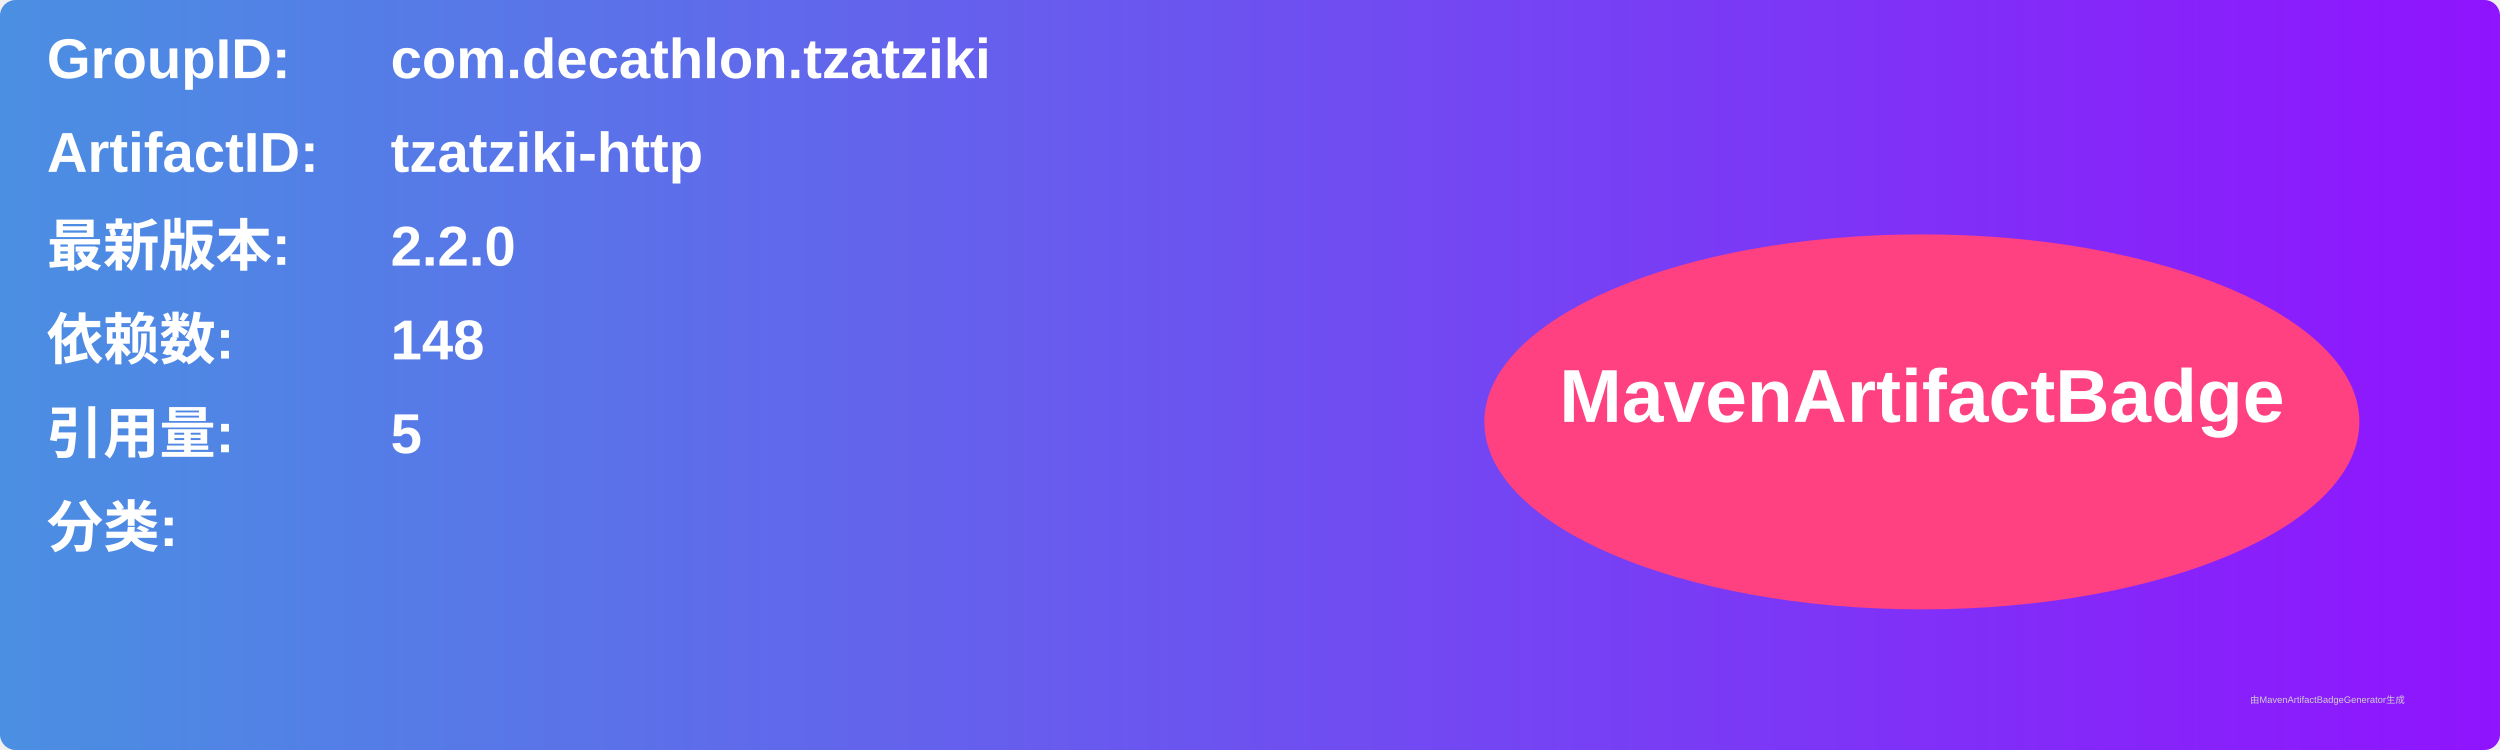
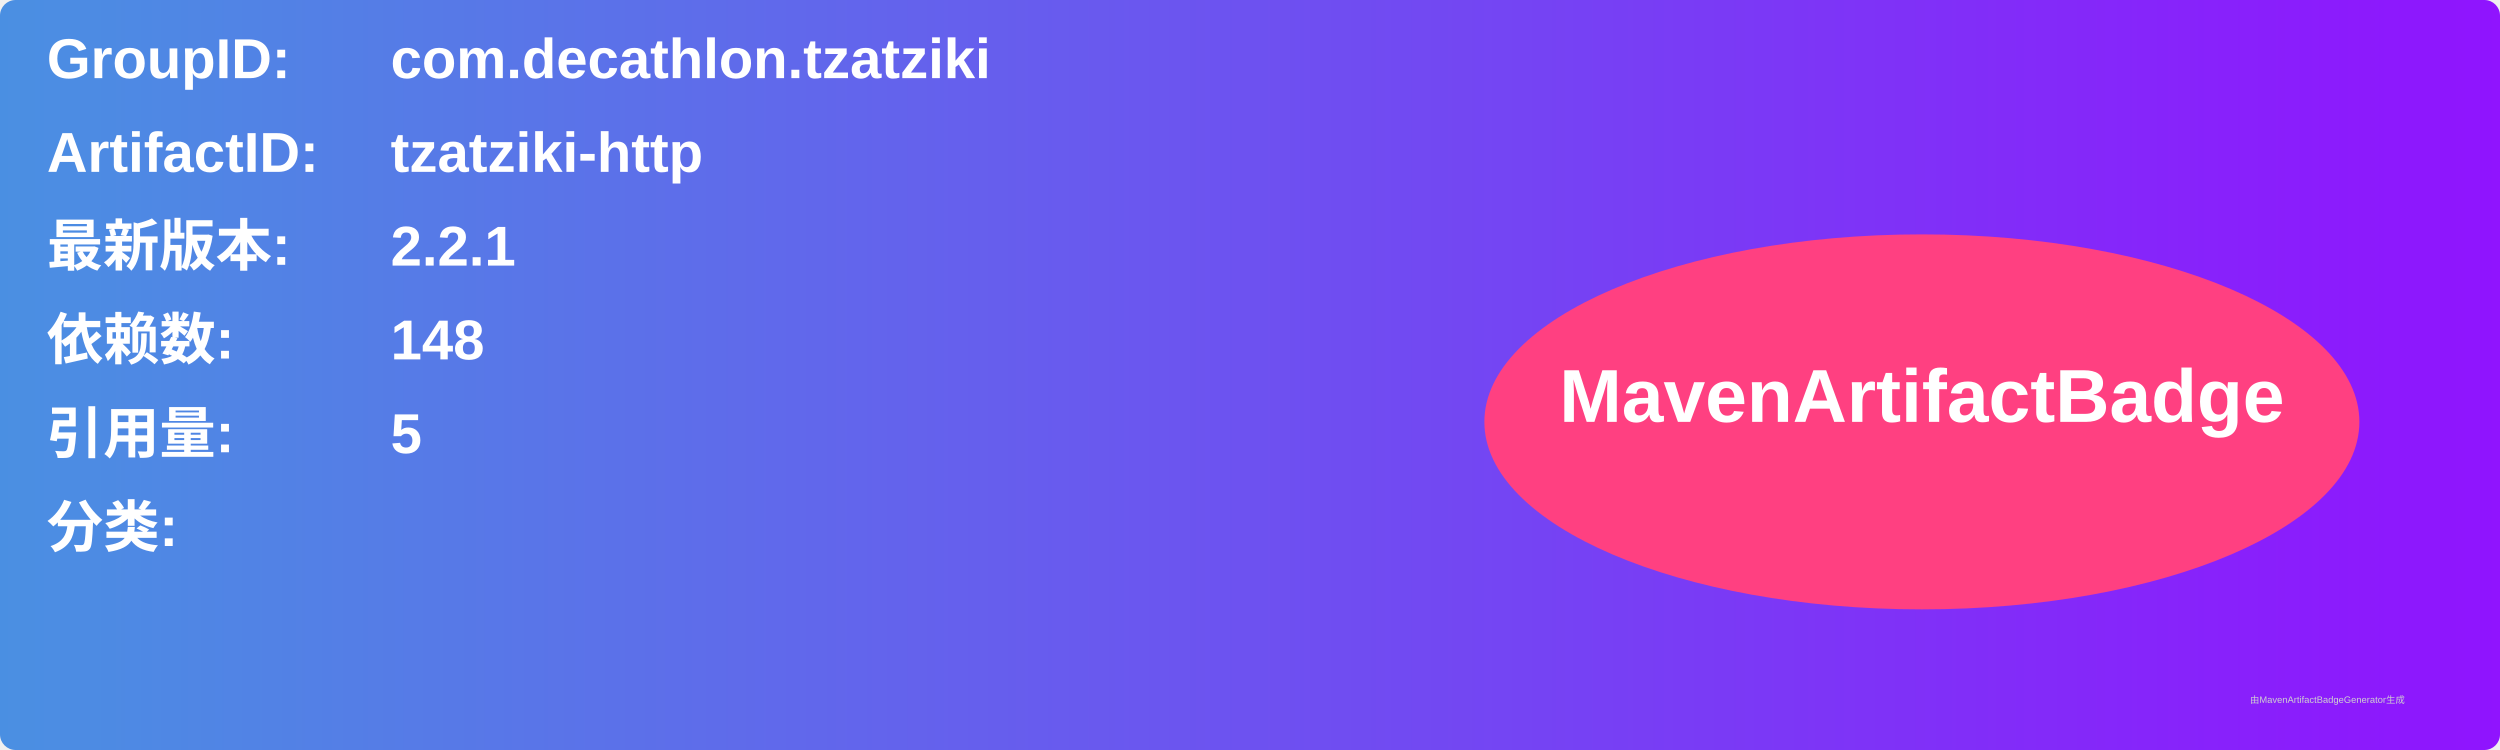
<svg xmlns="http://www.w3.org/2000/svg" width="800" height="240" viewBox="0 0 800 240">
  <linearGradient id="grad" x1="0%" y1="0%" x2="100%" y2="0%">
    <stop offset="0%" stop-color="#4a90e2" />
    <stop offset="100%" stop-color="#9013fe" />
  </linearGradient>
  <rect width="100%" height="100%" rx="5" ry="5" fill="url(#grad)" />
  <g transform="translate(15, 15)">
    <text x="0" y="10" font-family="Arial" font-size="18" fill="white" font-weight="bold" width="260">GroupID:</text>
    <text x="110" y="10" font-family="Arial" font-size="18" fill="white" font-weight="bold" width="460">com.decathlon.tzatziki</text>
    <text x="0" y="40" font-family="Arial" font-size="18" fill="white" font-weight="bold" width="260">ArtifactID:</text>
    <text x="110" y="40" font-family="Arial" font-size="18" fill="white" font-weight="bold" width="460">tzatziki-http</text>
    <text x="0" y="70" font-family="Arial" font-size="18" fill="white" font-weight="bold">最新版本:</text>
    <text x="110" y="70" font-family="Arial" font-size="18" fill="white" font-weight="bold">
-       <tspan font-weight="bold">2.2.0</tspan>
+       <tspan font-weight="bold">2.2.1</tspan>
    </text>
    <text x="0" y="100" font-family="Arial" font-size="18" fill="white" font-weight="bold">依赖数: </text>
    <text x="110" y="100" font-family="Arial" font-size="18" fill="white">
      <tspan font-weight="bold">148</tspan>
    </text>
    <text x="0" y="130" font-family="Arial" font-size="18" fill="white" font-weight="bold">引用量: </text>
    <text x="110" y="130" font-family="Arial" font-size="18" fill="white">
      <tspan font-weight="bold">5</tspan>
    </text>
    <text x="0" y="160" font-family="Arial" font-size="18" fill="white" font-weight="bold">分类:</text>
    <text x="10" y="190" font-family="Arial" font-size="10" fill="white">
      <tspan font-weight="bold" />
    </text>
    <ellipse cx="600" cy="120" rx="140" ry="60" fill="#ff4081" />
    <text x="600" y="120" text-anchor="middle" font-family="Arial" font-size="24" fill="white" font-weight="bold">MavenArtifactBadge</text>
  </g>
  <text x="720" y="225" font-family="Arial" font-size="3" fill="#d0d0d0">由MavenArtifactBadgeGenerator生成</text>
</svg>
